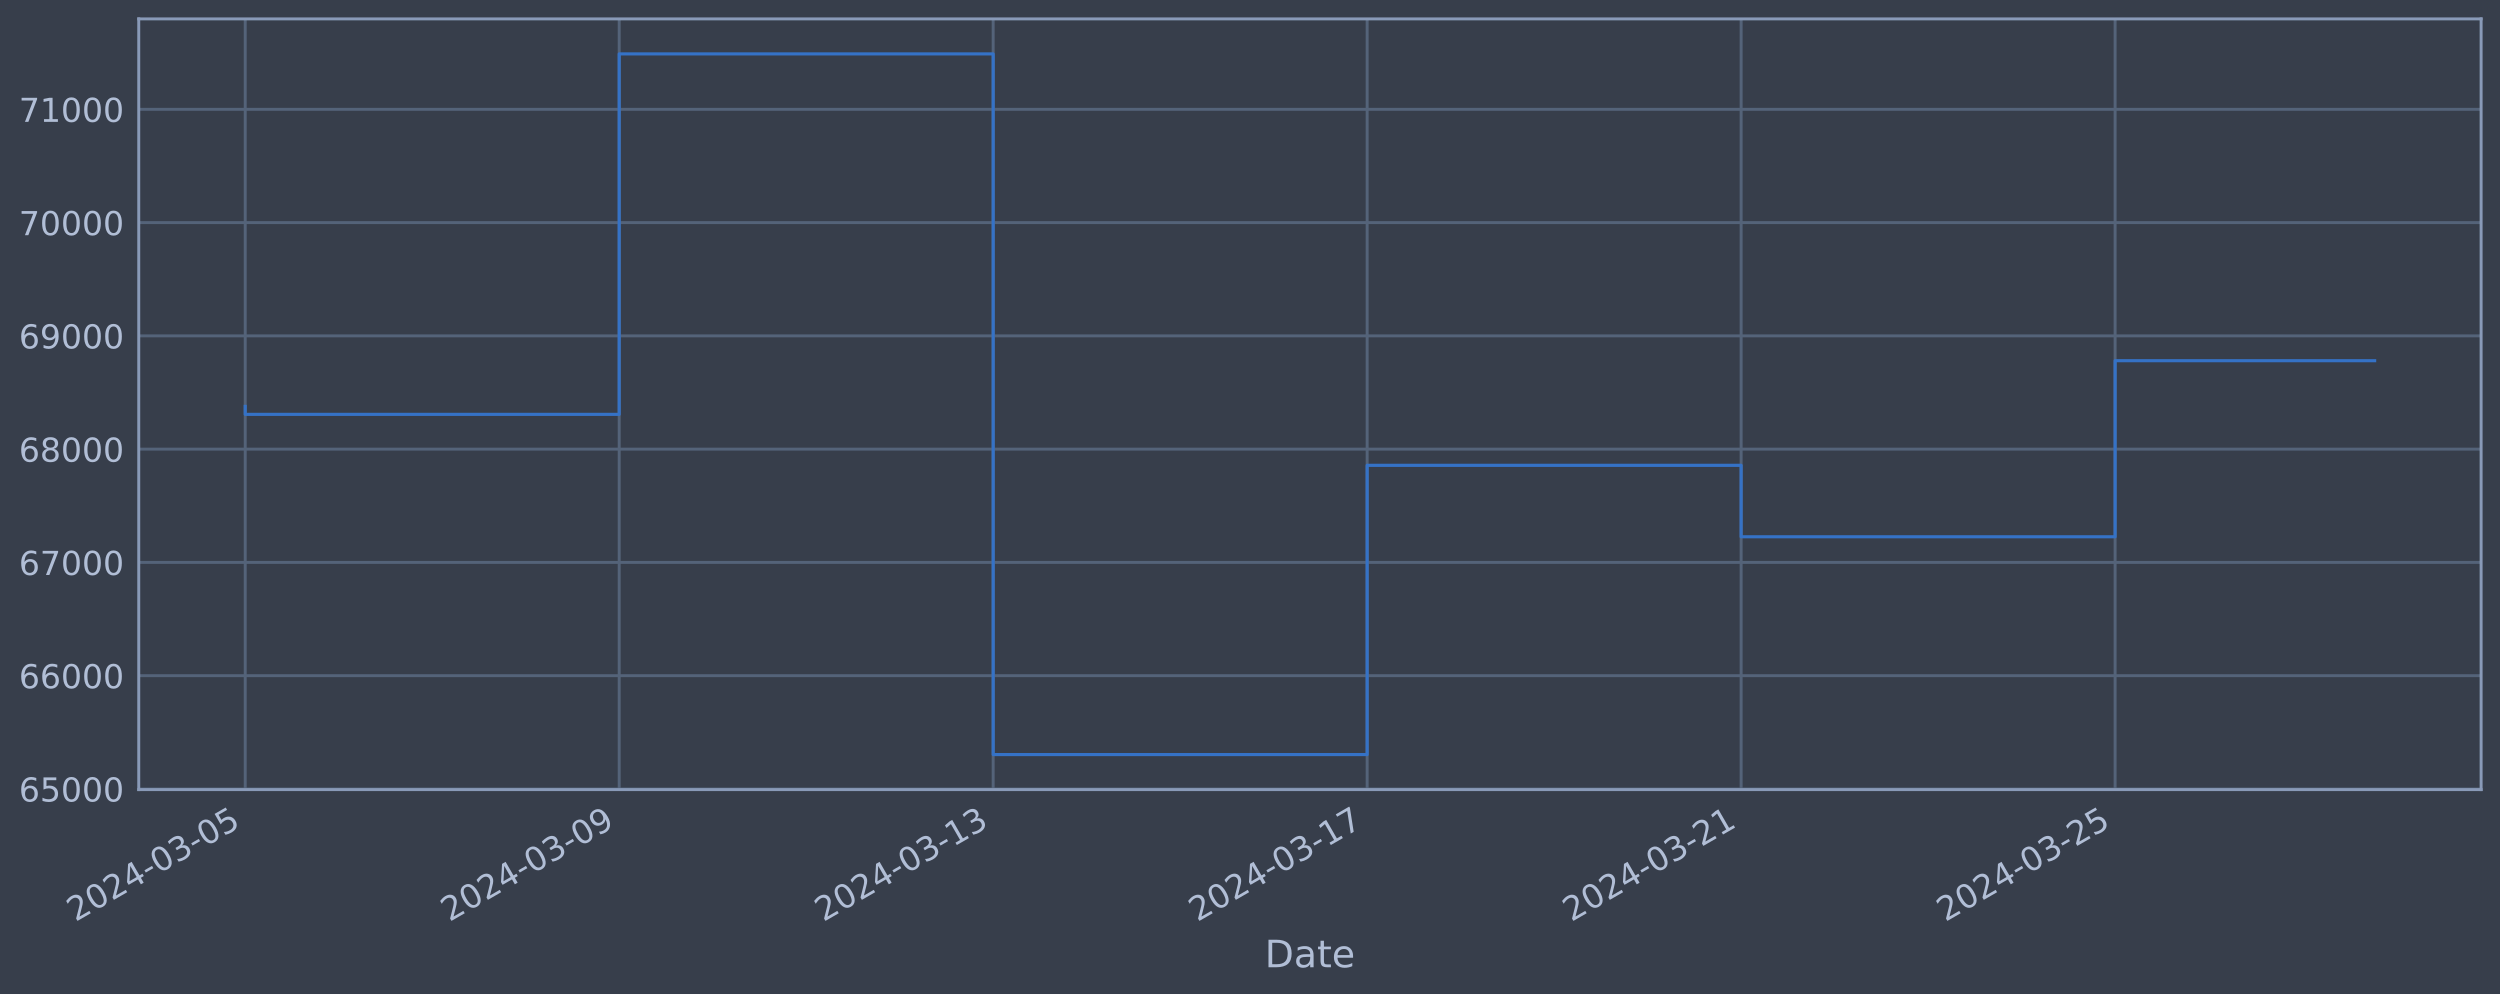
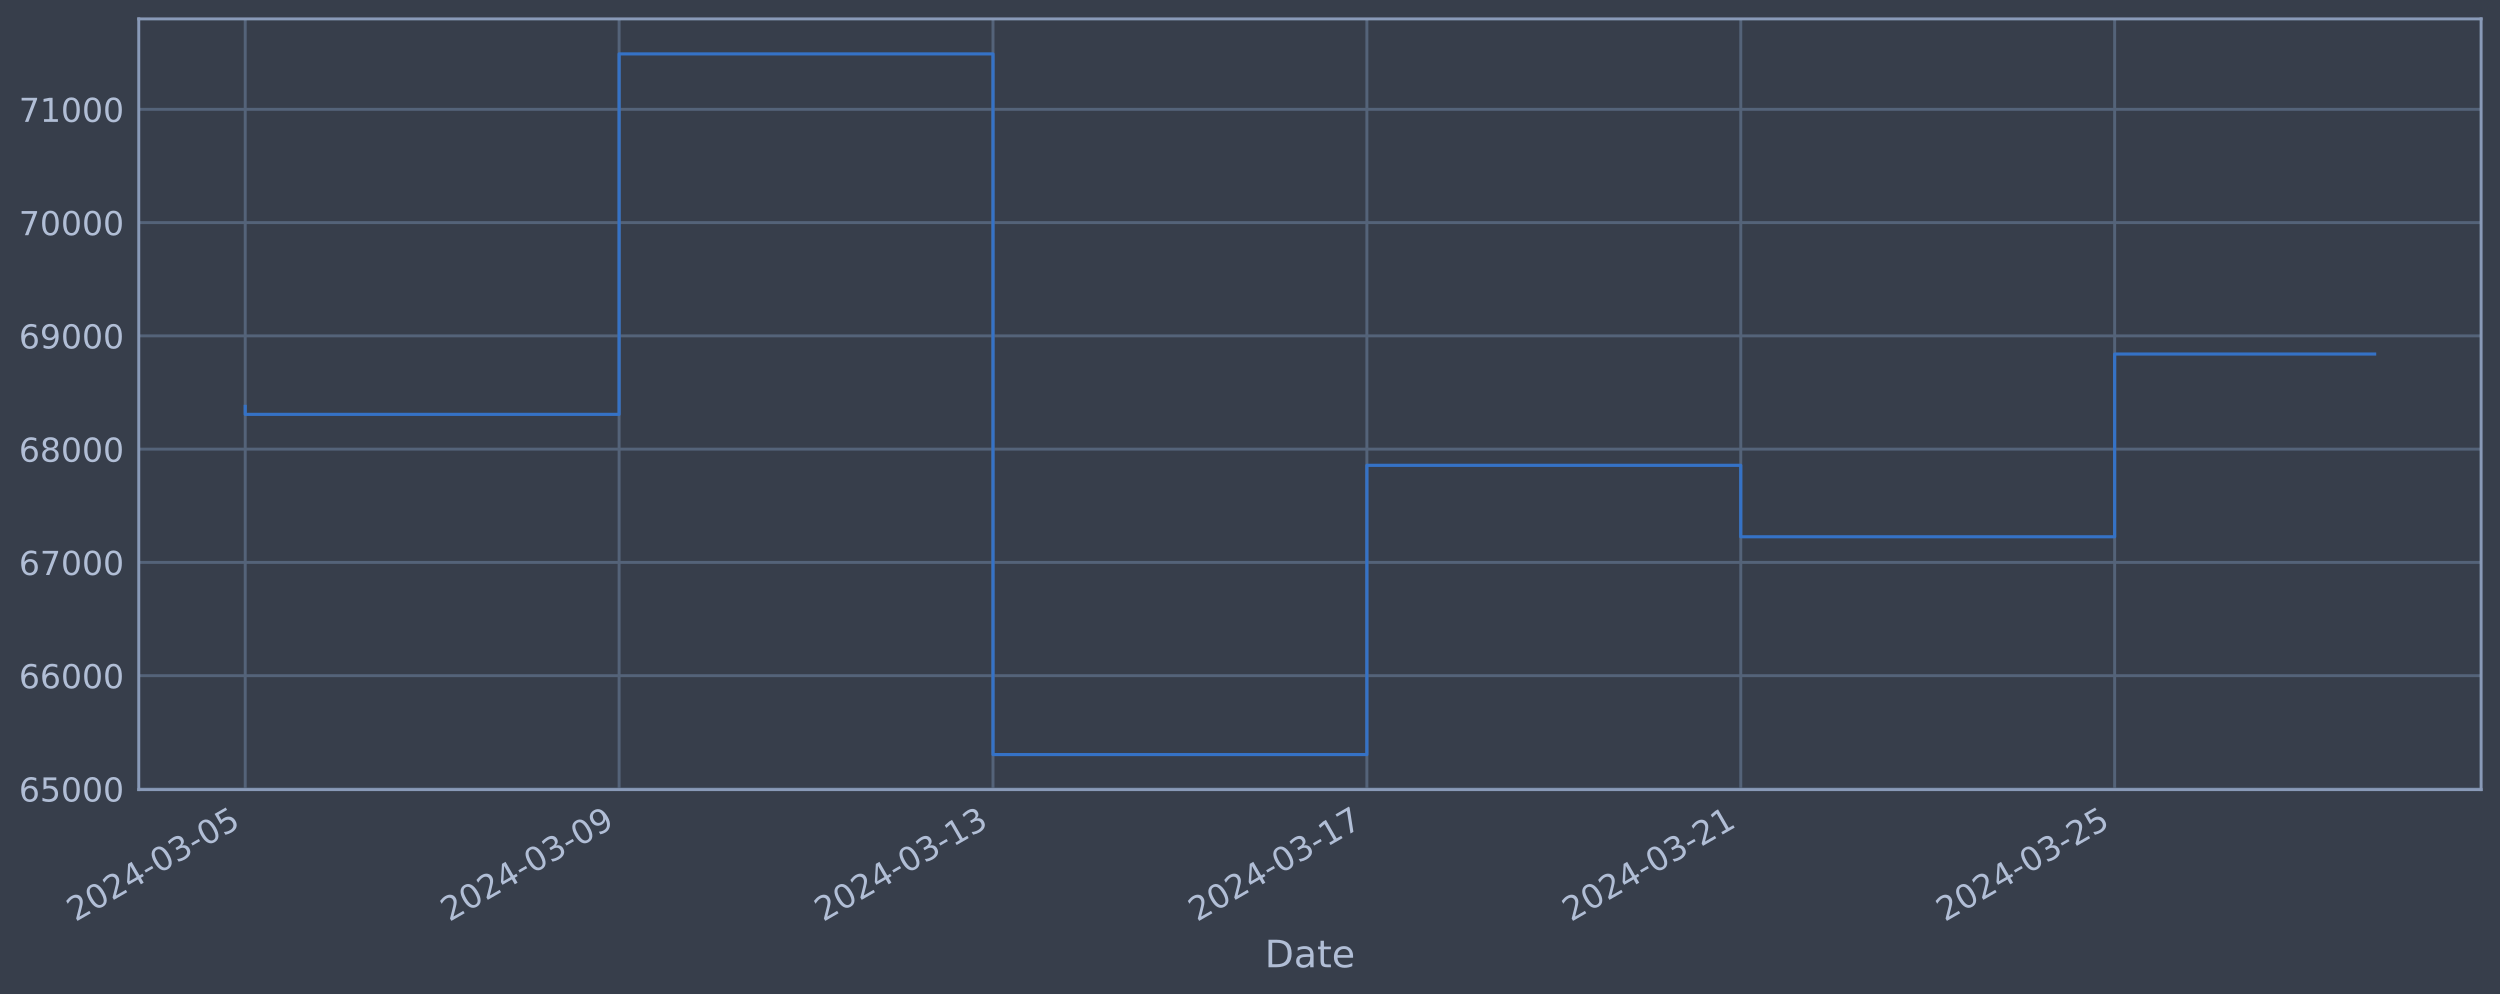
<svg xmlns="http://www.w3.org/2000/svg" xmlns:xlink="http://www.w3.org/1999/xlink" width="952.884pt" height="378.87pt" viewBox="0 0 952.884 378.87" version="1.1">
  <defs>
    <style type="text/css">*{stroke-linejoin: round; stroke-linecap: butt}</style>
  </defs>
  <g id="figure_1">
    <g id="patch_1">
      <path d="M 0 378.87  L 952.884 378.87  L 952.884 0  L 0 0  z " style="fill: #373e4b" />
    </g>
    <g id="axes_1">
      <g id="patch_2">
        <path d="M 52.884 300.96  L 945.684 300.96  L 945.684 7.2  L 52.884 7.2  z " style="fill: #373e4b" />
      </g>
      <g id="matplotlib.axis_1">
        <g id="xtick_1">
          <g id="line2d_1">
-             <path d="M 93.466 300.96  L 93.466 7.2  " clip-path="url(#pf1b6cb2512)" style="fill: none; stroke: #546379; stroke-width: 1.12; stroke-linecap: square" />
+             <path d="M 93.466 300.96  L 93.466 7.2  " clip-path="url(#p38cda3d01b)" style="fill: none; stroke: #546379; stroke-width: 1.12; stroke-linecap: square" />
          </g>
          <g id="line2d_2" />
          <g id="text_1">
            <g style="fill: #b1bed6" transform="translate(28.74006 351.4642) rotate(-30) scale(0.126 -0.126)">
              <defs>
                <path id="DejaVuSans-32" d="M 1228 531  L 3431 531  L 3431 0  L 469 0  L 469 531  Q 828 903 1448 1529  Q 2069 2156 2228 2338  Q 2531 2678 2651 2914  Q 2772 3150 2772 3378  Q 2772 3750 2511 3984  Q 2250 4219 1831 4219  Q 1534 4219 1204 4116  Q 875 4013 500 3803  L 500 4441  Q 881 4594 1212 4672  Q 1544 4750 1819 4750  Q 2544 4750 2975 4387  Q 3406 4025 3406 3419  Q 3406 3131 3298 2873  Q 3191 2616 2906 2266  Q 2828 2175 2409 1742  Q 1991 1309 1228 531  z " transform="scale(0.015625)" />
                <path id="DejaVuSans-30" d="M 2034 4250  Q 1547 4250 1301 3770  Q 1056 3291 1056 2328  Q 1056 1369 1301 889  Q 1547 409 2034 409  Q 2525 409 2770 889  Q 3016 1369 3016 2328  Q 3016 3291 2770 3770  Q 2525 4250 2034 4250  z M 2034 4750  Q 2819 4750 3233 4129  Q 3647 3509 3647 2328  Q 3647 1150 3233 529  Q 2819 -91 2034 -91  Q 1250 -91 836 529  Q 422 1150 422 2328  Q 422 3509 836 4129  Q 1250 4750 2034 4750  z " transform="scale(0.015625)" />
                <path id="DejaVuSans-34" d="M 2419 4116  L 825 1625  L 2419 1625  L 2419 4116  z M 2253 4666  L 3047 4666  L 3047 1625  L 3713 1625  L 3713 1100  L 3047 1100  L 3047 0  L 2419 0  L 2419 1100  L 313 1100  L 313 1709  L 2253 4666  z " transform="scale(0.015625)" />
                <path id="DejaVuSans-2d" d="M 313 2009  L 1997 2009  L 1997 1497  L 313 1497  L 313 2009  z " transform="scale(0.015625)" />
                <path id="DejaVuSans-33" d="M 2597 2516  Q 3050 2419 3304 2112  Q 3559 1806 3559 1356  Q 3559 666 3084 287  Q 2609 -91 1734 -91  Q 1441 -91 1130 -33  Q 819 25 488 141  L 488 750  Q 750 597 1062 519  Q 1375 441 1716 441  Q 2309 441 2620 675  Q 2931 909 2931 1356  Q 2931 1769 2642 2001  Q 2353 2234 1838 2234  L 1294 2234  L 1294 2753  L 1863 2753  Q 2328 2753 2575 2939  Q 2822 3125 2822 3475  Q 2822 3834 2567 4026  Q 2313 4219 1838 4219  Q 1578 4219 1281 4162  Q 984 4106 628 3988  L 628 4550  Q 988 4650 1302 4700  Q 1616 4750 1894 4750  Q 2613 4750 3031 4423  Q 3450 4097 3450 3541  Q 3450 3153 3228 2886  Q 3006 2619 2597 2516  z " transform="scale(0.015625)" />
                <path id="DejaVuSans-35" d="M 691 4666  L 3169 4666  L 3169 4134  L 1269 4134  L 1269 2991  Q 1406 3038 1543 3061  Q 1681 3084 1819 3084  Q 2600 3084 3056 2656  Q 3513 2228 3513 1497  Q 3513 744 3044 326  Q 2575 -91 1722 -91  Q 1428 -91 1123 -41  Q 819 9 494 109  L 494 744  Q 775 591 1075 516  Q 1375 441 1709 441  Q 2250 441 2565 725  Q 2881 1009 2881 1497  Q 2881 1984 2565 2268  Q 2250 2553 1709 2553  Q 1456 2553 1204 2497  Q 953 2441 691 2322  L 691 4666  z " transform="scale(0.015625)" />
              </defs>
              <use xlink:href="#DejaVuSans-32" />
              <use xlink:href="#DejaVuSans-30" x="63.623" />
              <use xlink:href="#DejaVuSans-32" x="127.246" />
              <use xlink:href="#DejaVuSans-34" x="190.869" />
              <use xlink:href="#DejaVuSans-2d" x="254.492" />
              <use xlink:href="#DejaVuSans-30" x="290.576" />
              <use xlink:href="#DejaVuSans-33" x="354.199" />
              <use xlink:href="#DejaVuSans-2d" x="417.822" />
              <use xlink:href="#DejaVuSans-30" x="453.906" />
              <use xlink:href="#DejaVuSans-35" x="517.529" />
            </g>
          </g>
        </g>
        <g id="xtick_2">
          <g id="line2d_3">
-             <path d="M 236.008 300.96  L 236.008 7.2  " clip-path="url(#pf1b6cb2512)" style="fill: none; stroke: #546379; stroke-width: 1.12; stroke-linecap: square" />
+             <path d="M 235.974 300.96  L 235.974 7.2  " clip-path="url(#p38cda3d01b)" style="fill: none; stroke: #546379; stroke-width: 1.12; stroke-linecap: square" />
          </g>
          <g id="line2d_4" />
          <g id="text_2">
-             <g style="fill: #b1bed6" transform="translate(171.2826 351.4642) rotate(-30) scale(0.126 -0.126)">
+             <g style="fill: #b1bed6" transform="translate(171.248 351.4642) rotate(-30) scale(0.126 -0.126)">
              <defs>
                <path id="DejaVuSans-39" d="M 703 97  L 703 672  Q 941 559 1184 500  Q 1428 441 1663 441  Q 2288 441 2617 861  Q 2947 1281 2994 2138  Q 2813 1869 2534 1725  Q 2256 1581 1919 1581  Q 1219 1581 811 2004  Q 403 2428 403 3163  Q 403 3881 828 4315  Q 1253 4750 1959 4750  Q 2769 4750 3195 4129  Q 3622 3509 3622 2328  Q 3622 1225 3098 567  Q 2575 -91 1691 -91  Q 1453 -91 1209 -44  Q 966 3 703 97  z M 1959 2075  Q 2384 2075 2632 2365  Q 2881 2656 2881 3163  Q 2881 3666 2632 3958  Q 2384 4250 1959 4250  Q 1534 4250 1286 3958  Q 1038 3666 1038 3163  Q 1038 2656 1286 2365  Q 1534 2075 1959 2075  z " transform="scale(0.015625)" />
              </defs>
              <use xlink:href="#DejaVuSans-32" />
              <use xlink:href="#DejaVuSans-30" x="63.623" />
              <use xlink:href="#DejaVuSans-32" x="127.246" />
              <use xlink:href="#DejaVuSans-34" x="190.869" />
              <use xlink:href="#DejaVuSans-2d" x="254.492" />
              <use xlink:href="#DejaVuSans-30" x="290.576" />
              <use xlink:href="#DejaVuSans-33" x="354.199" />
              <use xlink:href="#DejaVuSans-2d" x="417.822" />
              <use xlink:href="#DejaVuSans-30" x="453.906" />
              <use xlink:href="#DejaVuSans-39" x="517.529" />
            </g>
          </g>
        </g>
        <g id="xtick_3">
          <g id="line2d_5">
-             <path d="M 378.551 300.96  L 378.551 7.2  " clip-path="url(#pf1b6cb2512)" style="fill: none; stroke: #546379; stroke-width: 1.12; stroke-linecap: square" />
+             <path d="M 378.481 300.96  L 378.481 7.2  " clip-path="url(#p38cda3d01b)" style="fill: none; stroke: #546379; stroke-width: 1.12; stroke-linecap: square" />
          </g>
          <g id="line2d_6" />
          <g id="text_3">
-             <g style="fill: #b1bed6" transform="translate(313.8252 351.4642) rotate(-30) scale(0.126 -0.126)">
+             <g style="fill: #b1bed6" transform="translate(313.756 351.4642) rotate(-30) scale(0.126 -0.126)">
              <defs>
                <path id="DejaVuSans-31" d="M 794 531  L 1825 531  L 1825 4091  L 703 3866  L 703 4441  L 1819 4666  L 2450 4666  L 2450 531  L 3481 531  L 3481 0  L 794 0  L 794 531  z " transform="scale(0.015625)" />
              </defs>
              <use xlink:href="#DejaVuSans-32" />
              <use xlink:href="#DejaVuSans-30" x="63.623" />
              <use xlink:href="#DejaVuSans-32" x="127.246" />
              <use xlink:href="#DejaVuSans-34" x="190.869" />
              <use xlink:href="#DejaVuSans-2d" x="254.492" />
              <use xlink:href="#DejaVuSans-30" x="290.576" />
              <use xlink:href="#DejaVuSans-33" x="354.199" />
              <use xlink:href="#DejaVuSans-2d" x="417.822" />
              <use xlink:href="#DejaVuSans-31" x="453.906" />
              <use xlink:href="#DejaVuSans-33" x="517.529" />
            </g>
          </g>
        </g>
        <g id="xtick_4">
          <g id="line2d_7">
-             <path d="M 521.093 300.96  L 521.093 7.2  " clip-path="url(#pf1b6cb2512)" style="fill: none; stroke: #546379; stroke-width: 1.12; stroke-linecap: square" />
+             <path d="M 520.989 300.96  L 520.989 7.2  " clip-path="url(#p38cda3d01b)" style="fill: none; stroke: #546379; stroke-width: 1.12; stroke-linecap: square" />
          </g>
          <g id="line2d_8" />
          <g id="text_4">
-             <g style="fill: #b1bed6" transform="translate(456.3677 351.4642) rotate(-30) scale(0.126 -0.126)">
+             <g style="fill: #b1bed6" transform="translate(456.2639 351.4642) rotate(-30) scale(0.126 -0.126)">
              <defs>
                <path id="DejaVuSans-37" d="M 525 4666  L 3525 4666  L 3525 4397  L 1831 0  L 1172 0  L 2766 4134  L 525 4134  L 525 4666  z " transform="scale(0.015625)" />
              </defs>
              <use xlink:href="#DejaVuSans-32" />
              <use xlink:href="#DejaVuSans-30" x="63.623" />
              <use xlink:href="#DejaVuSans-32" x="127.246" />
              <use xlink:href="#DejaVuSans-34" x="190.869" />
              <use xlink:href="#DejaVuSans-2d" x="254.492" />
              <use xlink:href="#DejaVuSans-30" x="290.576" />
              <use xlink:href="#DejaVuSans-33" x="354.199" />
              <use xlink:href="#DejaVuSans-2d" x="417.822" />
              <use xlink:href="#DejaVuSans-31" x="453.906" />
              <use xlink:href="#DejaVuSans-37" x="517.529" />
            </g>
          </g>
        </g>
        <g id="xtick_5">
          <g id="line2d_9">
-             <path d="M 663.636 300.96  L 663.636 7.2  " clip-path="url(#pf1b6cb2512)" style="fill: none; stroke: #546379; stroke-width: 1.12; stroke-linecap: square" />
+             <path d="M 663.497 300.96  L 663.497 7.2  " clip-path="url(#p38cda3d01b)" style="fill: none; stroke: #546379; stroke-width: 1.12; stroke-linecap: square" />
          </g>
          <g id="line2d_10" />
          <g id="text_5">
-             <g style="fill: #b1bed6" transform="translate(598.9103 351.4642) rotate(-30) scale(0.126 -0.126)">
+             <g style="fill: #b1bed6" transform="translate(598.7718 351.4642) rotate(-30) scale(0.126 -0.126)">
              <use xlink:href="#DejaVuSans-32" />
              <use xlink:href="#DejaVuSans-30" x="63.623" />
              <use xlink:href="#DejaVuSans-32" x="127.246" />
              <use xlink:href="#DejaVuSans-34" x="190.869" />
              <use xlink:href="#DejaVuSans-2d" x="254.492" />
              <use xlink:href="#DejaVuSans-30" x="290.576" />
              <use xlink:href="#DejaVuSans-33" x="354.199" />
              <use xlink:href="#DejaVuSans-2d" x="417.822" />
              <use xlink:href="#DejaVuSans-32" x="453.906" />
              <use xlink:href="#DejaVuSans-31" x="517.529" />
            </g>
          </g>
        </g>
        <g id="xtick_6">
          <g id="line2d_11">
-             <path d="M 806.178 300.96  L 806.178 7.2  " clip-path="url(#pf1b6cb2512)" style="fill: none; stroke: #546379; stroke-width: 1.12; stroke-linecap: square" />
+             <path d="M 806.005 300.96  L 806.005 7.2  " clip-path="url(#p38cda3d01b)" style="fill: none; stroke: #546379; stroke-width: 1.12; stroke-linecap: square" />
          </g>
          <g id="line2d_12" />
          <g id="text_6">
-             <g style="fill: #b1bed6" transform="translate(741.4529 351.4642) rotate(-30) scale(0.126 -0.126)">
+             <g style="fill: #b1bed6" transform="translate(741.2798 351.4642) rotate(-30) scale(0.126 -0.126)">
              <use xlink:href="#DejaVuSans-32" />
              <use xlink:href="#DejaVuSans-30" x="63.623" />
              <use xlink:href="#DejaVuSans-32" x="127.246" />
              <use xlink:href="#DejaVuSans-34" x="190.869" />
              <use xlink:href="#DejaVuSans-2d" x="254.492" />
              <use xlink:href="#DejaVuSans-30" x="290.576" />
              <use xlink:href="#DejaVuSans-33" x="354.199" />
              <use xlink:href="#DejaVuSans-2d" x="417.822" />
              <use xlink:href="#DejaVuSans-32" x="453.906" />
              <use xlink:href="#DejaVuSans-35" x="517.529" />
            </g>
          </g>
        </g>
        <g id="text_7">
          <g style="fill: #b1bed6" transform="translate(482.0746 368.6753) scale(0.144 -0.144)">
            <defs>
              <path id="DejaVuSans-44" d="M 1259 4147  L 1259 519  L 2022 519  Q 2988 519 3436 956  Q 3884 1394 3884 2338  Q 3884 3275 3436 3711  Q 2988 4147 2022 4147  L 1259 4147  z M 628 4666  L 1925 4666  Q 3281 4666 3915 4102  Q 4550 3538 4550 2338  Q 4550 1131 3912 565  Q 3275 0 1925 0  L 628 0  L 628 4666  z " transform="scale(0.015625)" />
              <path id="DejaVuSans-61" d="M 2194 1759  Q 1497 1759 1228 1600  Q 959 1441 959 1056  Q 959 750 1161 570  Q 1363 391 1709 391  Q 2188 391 2477 730  Q 2766 1069 2766 1631  L 2766 1759  L 2194 1759  z M 3341 1997  L 3341 0  L 2766 0  L 2766 531  Q 2569 213 2275 61  Q 1981 -91 1556 -91  Q 1019 -91 701 211  Q 384 513 384 1019  Q 384 1609 779 1909  Q 1175 2209 1959 2209  L 2766 2209  L 2766 2266  Q 2766 2663 2505 2880  Q 2244 3097 1772 3097  Q 1472 3097 1187 3025  Q 903 2953 641 2809  L 641 3341  Q 956 3463 1253 3523  Q 1550 3584 1831 3584  Q 2591 3584 2966 3190  Q 3341 2797 3341 1997  z " transform="scale(0.015625)" />
              <path id="DejaVuSans-74" d="M 1172 4494  L 1172 3500  L 2356 3500  L 2356 3053  L 1172 3053  L 1172 1153  Q 1172 725 1289 603  Q 1406 481 1766 481  L 2356 481  L 2356 0  L 1766 0  Q 1100 0 847 248  Q 594 497 594 1153  L 594 3053  L 172 3053  L 172 3500  L 594 3500  L 594 4494  L 1172 4494  z " transform="scale(0.015625)" />
              <path id="DejaVuSans-65" d="M 3597 1894  L 3597 1613  L 953 1613  Q 991 1019 1311 708  Q 1631 397 2203 397  Q 2534 397 2845 478  Q 3156 559 3463 722  L 3463 178  Q 3153 47 2828 -22  Q 2503 -91 2169 -91  Q 1331 -91 842 396  Q 353 884 353 1716  Q 353 2575 817 3079  Q 1281 3584 2069 3584  Q 2775 3584 3186 3129  Q 3597 2675 3597 1894  z M 3022 2063  Q 3016 2534 2758 2815  Q 2500 3097 2075 3097  Q 1594 3097 1305 2825  Q 1016 2553 972 2059  L 3022 2063  z " transform="scale(0.015625)" />
            </defs>
            <use xlink:href="#DejaVuSans-44" />
            <use xlink:href="#DejaVuSans-61" x="77.002" />
            <use xlink:href="#DejaVuSans-74" x="138.281" />
            <use xlink:href="#DejaVuSans-65" x="177.49" />
          </g>
        </g>
      </g>
      <g id="matplotlib.axis_2">
        <g id="ytick_1">
          <g id="line2d_13">
-             <path d="M 52.884 300.718  L 945.684 300.718  " clip-path="url(#pf1b6cb2512)" style="fill: none; stroke: #546379; stroke-width: 1.12; stroke-linecap: square" />
+             <path d="M 52.884 300.718  L 945.684 300.718  " clip-path="url(#p38cda3d01b)" style="fill: none; stroke: #546379; stroke-width: 1.12; stroke-linecap: square" />
          </g>
          <g id="line2d_14" />
          <g id="text_8">
            <g style="fill: #b1bed6" transform="translate(7.2 305.5049) scale(0.126 -0.126)">
              <defs>
                <path id="DejaVuSans-36" d="M 2113 2584  Q 1688 2584 1439 2293  Q 1191 2003 1191 1497  Q 1191 994 1439 701  Q 1688 409 2113 409  Q 2538 409 2786 701  Q 3034 994 3034 1497  Q 3034 2003 2786 2293  Q 2538 2584 2113 2584  z M 3366 4563  L 3366 3988  Q 3128 4100 2886 4159  Q 2644 4219 2406 4219  Q 1781 4219 1451 3797  Q 1122 3375 1075 2522  Q 1259 2794 1537 2939  Q 1816 3084 2150 3084  Q 2853 3084 3261 2657  Q 3669 2231 3669 1497  Q 3669 778 3244 343  Q 2819 -91 2113 -91  Q 1303 -91 875 529  Q 447 1150 447 2328  Q 447 3434 972 4092  Q 1497 4750 2381 4750  Q 2619 4750 2861 4703  Q 3103 4656 3366 4563  z " transform="scale(0.015625)" />
              </defs>
              <use xlink:href="#DejaVuSans-36" />
              <use xlink:href="#DejaVuSans-35" x="63.623" />
              <use xlink:href="#DejaVuSans-30" x="127.246" />
              <use xlink:href="#DejaVuSans-30" x="190.869" />
              <use xlink:href="#DejaVuSans-30" x="254.492" />
            </g>
          </g>
        </g>
        <g id="ytick_2">
          <g id="line2d_15">
-             <path d="M 52.884 257.544  L 945.684 257.544  " clip-path="url(#pf1b6cb2512)" style="fill: none; stroke: #546379; stroke-width: 1.12; stroke-linecap: square" />
+             <path d="M 52.884 257.544  L 945.684 257.544  " clip-path="url(#p38cda3d01b)" style="fill: none; stroke: #546379; stroke-width: 1.12; stroke-linecap: square" />
          </g>
          <g id="line2d_16" />
          <g id="text_9">
            <g style="fill: #b1bed6" transform="translate(7.2 262.331) scale(0.126 -0.126)">
              <use xlink:href="#DejaVuSans-36" />
              <use xlink:href="#DejaVuSans-36" x="63.623" />
              <use xlink:href="#DejaVuSans-30" x="127.246" />
              <use xlink:href="#DejaVuSans-30" x="190.869" />
              <use xlink:href="#DejaVuSans-30" x="254.492" />
            </g>
          </g>
        </g>
        <g id="ytick_3">
          <g id="line2d_17">
-             <path d="M 52.884 214.37  L 945.684 214.37  " clip-path="url(#pf1b6cb2512)" style="fill: none; stroke: #546379; stroke-width: 1.12; stroke-linecap: square" />
+             <path d="M 52.884 214.37  L 945.684 214.37  " clip-path="url(#p38cda3d01b)" style="fill: none; stroke: #546379; stroke-width: 1.12; stroke-linecap: square" />
          </g>
          <g id="line2d_18" />
          <g id="text_10">
            <g style="fill: #b1bed6" transform="translate(7.2 219.157) scale(0.126 -0.126)">
              <use xlink:href="#DejaVuSans-36" />
              <use xlink:href="#DejaVuSans-37" x="63.623" />
              <use xlink:href="#DejaVuSans-30" x="127.246" />
              <use xlink:href="#DejaVuSans-30" x="190.869" />
              <use xlink:href="#DejaVuSans-30" x="254.492" />
            </g>
          </g>
        </g>
        <g id="ytick_4">
          <g id="line2d_19">
-             <path d="M 52.884 171.196  L 945.684 171.196  " clip-path="url(#pf1b6cb2512)" style="fill: none; stroke: #546379; stroke-width: 1.12; stroke-linecap: square" />
+             <path d="M 52.884 171.196  L 945.684 171.196  " clip-path="url(#p38cda3d01b)" style="fill: none; stroke: #546379; stroke-width: 1.12; stroke-linecap: square" />
          </g>
          <g id="line2d_20" />
          <g id="text_11">
            <g style="fill: #b1bed6" transform="translate(7.2 175.9831) scale(0.126 -0.126)">
              <defs>
                <path id="DejaVuSans-38" d="M 2034 2216  Q 1584 2216 1326 1975  Q 1069 1734 1069 1313  Q 1069 891 1326 650  Q 1584 409 2034 409  Q 2484 409 2743 651  Q 3003 894 3003 1313  Q 3003 1734 2745 1975  Q 2488 2216 2034 2216  z M 1403 2484  Q 997 2584 770 2862  Q 544 3141 544 3541  Q 544 4100 942 4425  Q 1341 4750 2034 4750  Q 2731 4750 3128 4425  Q 3525 4100 3525 3541  Q 3525 3141 3298 2862  Q 3072 2584 2669 2484  Q 3125 2378 3379 2068  Q 3634 1759 3634 1313  Q 3634 634 3220 271  Q 2806 -91 2034 -91  Q 1263 -91 848 271  Q 434 634 434 1313  Q 434 1759 690 2068  Q 947 2378 1403 2484  z M 1172 3481  Q 1172 3119 1398 2916  Q 1625 2713 2034 2713  Q 2441 2713 2670 2916  Q 2900 3119 2900 3481  Q 2900 3844 2670 4047  Q 2441 4250 2034 4250  Q 1625 4250 1398 4047  Q 1172 3844 1172 3481  z " transform="scale(0.015625)" />
              </defs>
              <use xlink:href="#DejaVuSans-36" />
              <use xlink:href="#DejaVuSans-38" x="63.623" />
              <use xlink:href="#DejaVuSans-30" x="127.246" />
              <use xlink:href="#DejaVuSans-30" x="190.869" />
              <use xlink:href="#DejaVuSans-30" x="254.492" />
            </g>
          </g>
        </g>
        <g id="ytick_5">
          <g id="line2d_21">
-             <path d="M 52.884 128.022  L 945.684 128.022  " clip-path="url(#pf1b6cb2512)" style="fill: none; stroke: #546379; stroke-width: 1.12; stroke-linecap: square" />
+             <path d="M 52.884 128.022  L 945.684 128.022  " clip-path="url(#p38cda3d01b)" style="fill: none; stroke: #546379; stroke-width: 1.12; stroke-linecap: square" />
          </g>
          <g id="line2d_22" />
          <g id="text_12">
            <g style="fill: #b1bed6" transform="translate(7.2 132.8092) scale(0.126 -0.126)">
              <use xlink:href="#DejaVuSans-36" />
              <use xlink:href="#DejaVuSans-39" x="63.623" />
              <use xlink:href="#DejaVuSans-30" x="127.246" />
              <use xlink:href="#DejaVuSans-30" x="190.869" />
              <use xlink:href="#DejaVuSans-30" x="254.492" />
            </g>
          </g>
        </g>
        <g id="ytick_6">
          <g id="line2d_23">
-             <path d="M 52.884 84.848  L 945.684 84.848  " clip-path="url(#pf1b6cb2512)" style="fill: none; stroke: #546379; stroke-width: 1.12; stroke-linecap: square" />
+             <path d="M 52.884 84.848  L 945.684 84.848  " clip-path="url(#p38cda3d01b)" style="fill: none; stroke: #546379; stroke-width: 1.12; stroke-linecap: square" />
          </g>
          <g id="line2d_24" />
          <g id="text_13">
            <g style="fill: #b1bed6" transform="translate(7.2 89.63523) scale(0.126 -0.126)">
              <use xlink:href="#DejaVuSans-37" />
              <use xlink:href="#DejaVuSans-30" x="63.623" />
              <use xlink:href="#DejaVuSans-30" x="127.246" />
              <use xlink:href="#DejaVuSans-30" x="190.869" />
              <use xlink:href="#DejaVuSans-30" x="254.492" />
            </g>
          </g>
        </g>
        <g id="ytick_7">
          <g id="line2d_25">
-             <path d="M 52.884 41.674  L 945.684 41.674  " clip-path="url(#pf1b6cb2512)" style="fill: none; stroke: #546379; stroke-width: 1.12; stroke-linecap: square" />
+             <path d="M 52.884 41.674  L 945.684 41.674  " clip-path="url(#p38cda3d01b)" style="fill: none; stroke: #546379; stroke-width: 1.12; stroke-linecap: square" />
          </g>
          <g id="line2d_26" />
          <g id="text_14">
            <g style="fill: #b1bed6" transform="translate(7.2 46.4613) scale(0.126 -0.126)">
              <use xlink:href="#DejaVuSans-37" />
              <use xlink:href="#DejaVuSans-31" x="63.623" />
              <use xlink:href="#DejaVuSans-30" x="127.246" />
              <use xlink:href="#DejaVuSans-30" x="190.869" />
              <use xlink:href="#DejaVuSans-30" x="254.492" />
            </g>
          </g>
        </g>
      </g>
      <g id="line2d_27">
-         <path d="M 93.466 154.891  L 93.466 157.946  L 236.008 157.946  L 236.008 20.553  L 378.551 20.553  L 378.551 287.607  L 521.093 287.607  L 521.093 177.362  L 663.636 177.362  L 663.636 204.598  L 806.178 204.598  L 806.178 137.482  L 905.102 137.482  " clip-path="url(#pf1b6cb2512)" style="fill: none; stroke: #3572c6; stroke-width: 1.2; stroke-linecap: square" />
+         <path d="M 93.466 154.891  L 93.466 157.946  L 235.974 157.946  L 235.974 20.553  L 378.481 20.553  L 378.481 287.607  L 520.989 287.607  L 520.989 177.362  L 663.497 177.362  L 663.497 204.598  L 806.005 204.598  L 806.005 134.948  L 905.102 134.948  " clip-path="url(#p38cda3d01b)" style="fill: none; stroke: #3572c6; stroke-width: 1.2; stroke-linecap: square" />
      </g>
      <g id="patch_3">
        <path d="M 52.884 300.96  L 52.884 7.2  " style="fill: none; stroke: #899ab8; stroke-width: 1.12; stroke-linejoin: miter; stroke-linecap: square" />
      </g>
      <g id="patch_4">
        <path d="M 945.684 300.96  L 945.684 7.2  " style="fill: none; stroke: #899ab8; stroke-width: 1.12; stroke-linejoin: miter; stroke-linecap: square" />
      </g>
      <g id="patch_5">
        <path d="M 52.884 300.96  L 945.684 300.96  " style="fill: none; stroke: #899ab8; stroke-width: 1.12; stroke-linejoin: miter; stroke-linecap: square" />
      </g>
      <g id="patch_6">
        <path d="M 52.884 7.2  L 945.684 7.2  " style="fill: none; stroke: #899ab8; stroke-width: 1.12; stroke-linejoin: miter; stroke-linecap: square" />
      </g>
    </g>
  </g>
  <defs>
-     <clipPath id="pf1b6cb2512">
+     <clipPath id="p38cda3d01b">
      <rect x="52.884" y="7.2" width="892.8" height="293.76" />
    </clipPath>
  </defs>
</svg>
